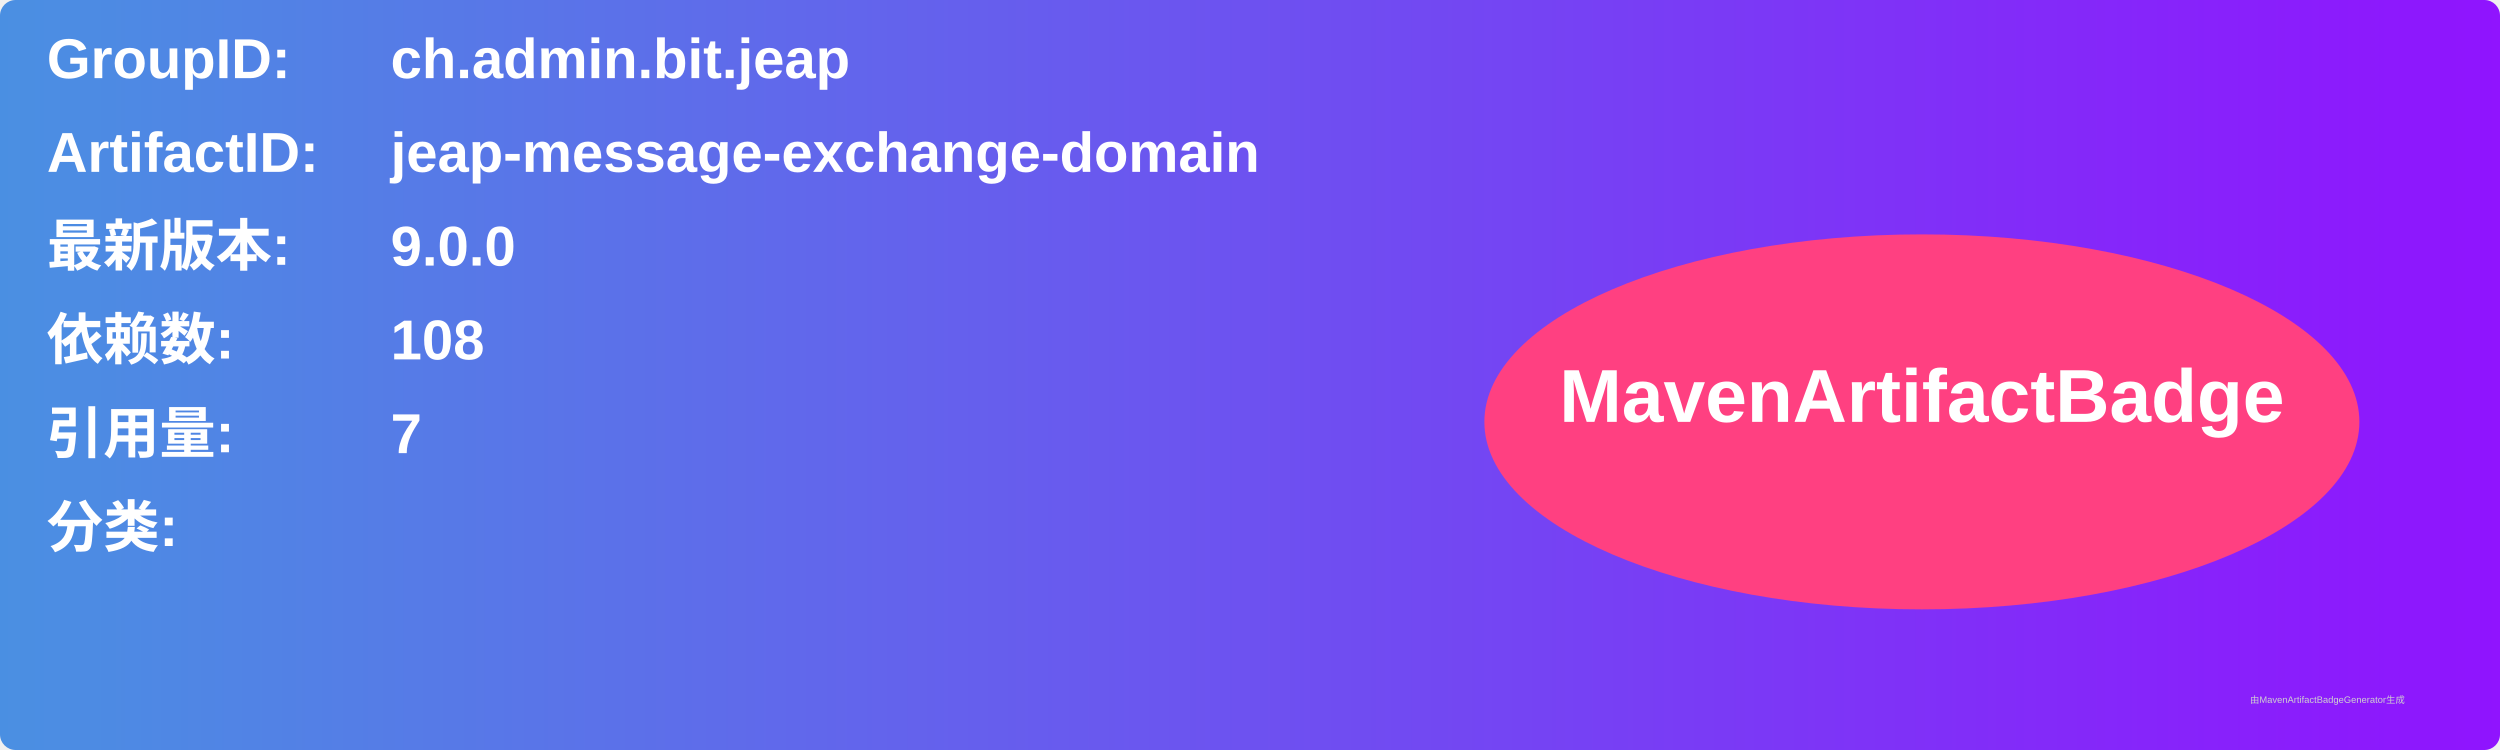
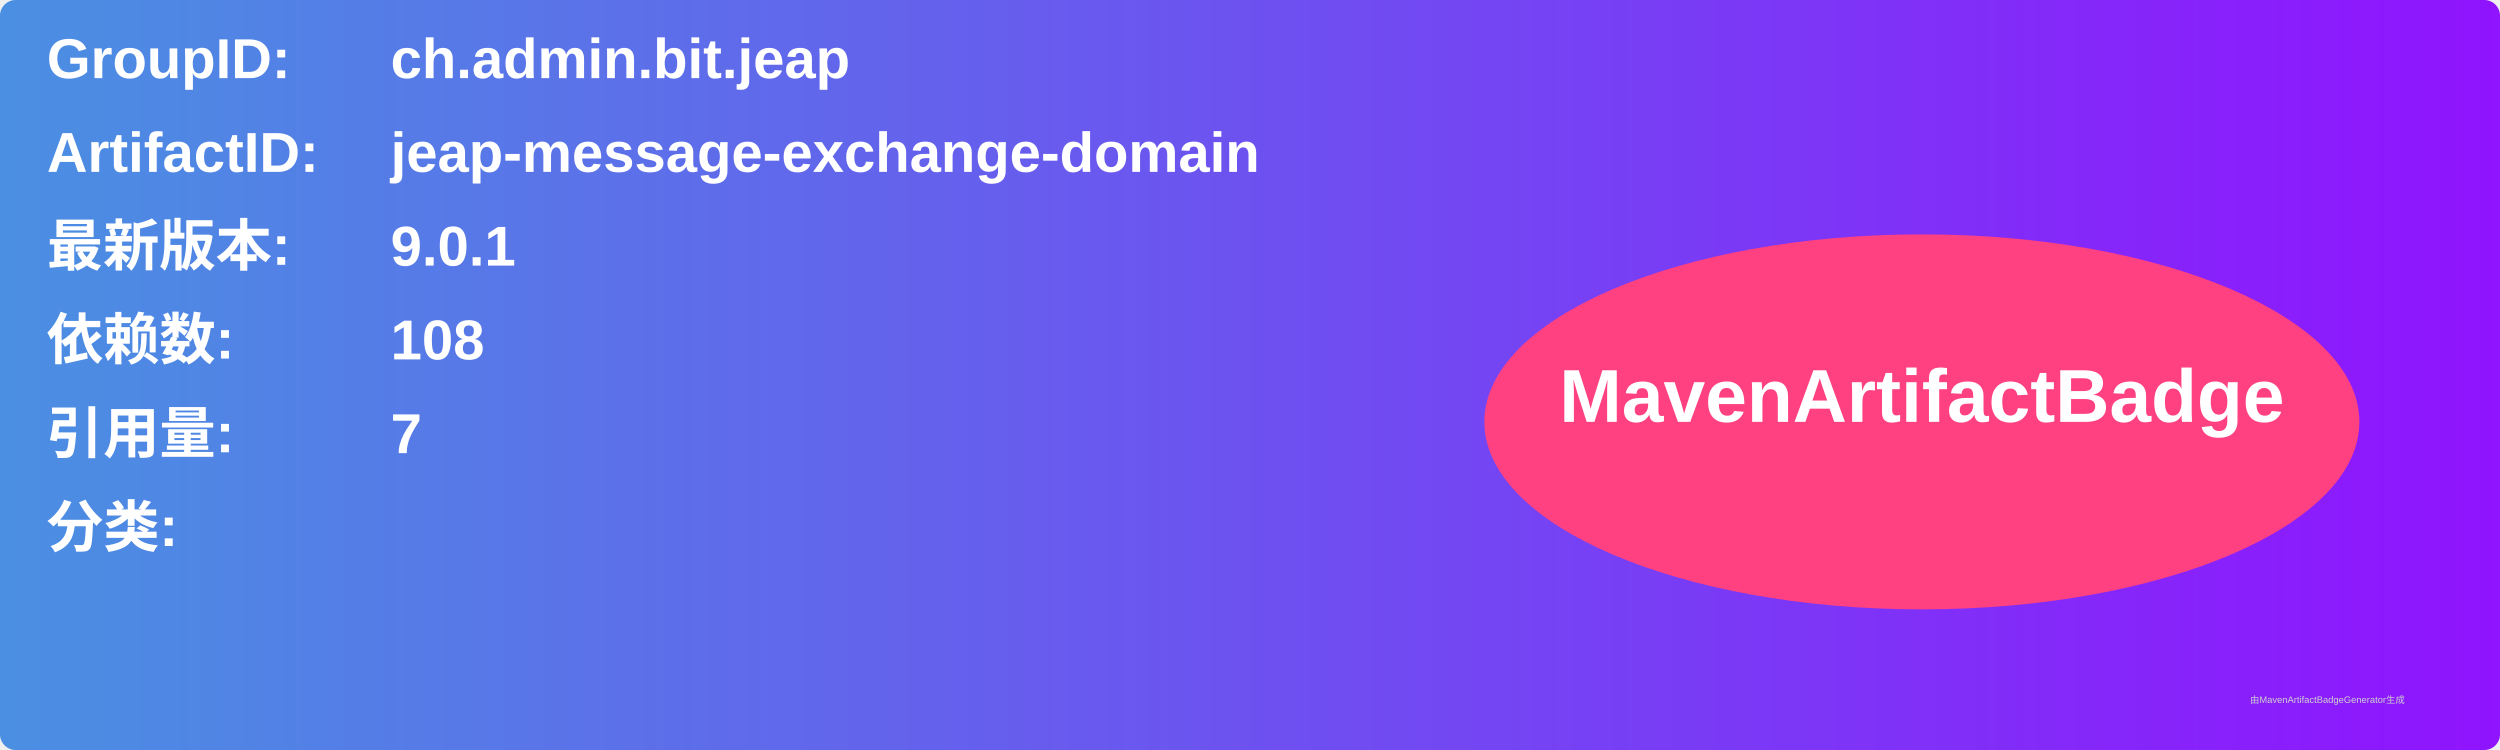
<svg xmlns="http://www.w3.org/2000/svg" width="800" height="240" viewBox="0 0 800 240">
  <linearGradient id="grad" x1="0%" y1="0%" x2="100%" y2="0%">
    <stop offset="0%" stop-color="#4a90e2" />
    <stop offset="100%" stop-color="#9013fe" />
  </linearGradient>
  <rect width="100%" height="100%" rx="5" ry="5" fill="url(#grad)" />
  <g transform="translate(15, 15)">
    <text x="0" y="10" font-family="Arial" font-size="18" fill="white" font-weight="bold" width="260">GroupID:</text>
    <text x="110" y="10" font-family="Arial" font-size="18" fill="white" font-weight="bold" width="460">ch.admin.bit.jeap</text>
    <text x="0" y="40" font-family="Arial" font-size="18" fill="white" font-weight="bold" width="260">ArtifactID:</text>
    <text x="110" y="40" font-family="Arial" font-size="18" fill="white" font-weight="bold" width="460">jeap-message-exchange-domain</text>
    <text x="0" y="70" font-family="Arial" font-size="18" fill="white" font-weight="bold">最新版本:</text>
    <text x="110" y="70" font-family="Arial" font-size="18" fill="white" font-weight="bold">
-       <tspan font-weight="bold">9.0.0</tspan>
+       <tspan font-weight="bold">9.0.1</tspan>
    </text>
    <text x="0" y="100" font-family="Arial" font-size="18" fill="white" font-weight="bold">依赖数: </text>
    <text x="110" y="100" font-family="Arial" font-size="18" fill="white">
      <tspan font-weight="bold">108</tspan>
    </text>
    <text x="0" y="130" font-family="Arial" font-size="18" fill="white" font-weight="bold">引用量: </text>
    <text x="110" y="130" font-family="Arial" font-size="18" fill="white">
      <tspan font-weight="bold">7</tspan>
    </text>
    <text x="0" y="160" font-family="Arial" font-size="18" fill="white" font-weight="bold">分类:</text>
    <text x="10" y="190" font-family="Arial" font-size="10" fill="white">
      <tspan font-weight="bold" />
    </text>
    <ellipse cx="600" cy="120" rx="140" ry="60" fill="#ff4081" />
    <text x="600" y="120" text-anchor="middle" font-family="Arial" font-size="24" fill="white" font-weight="bold">MavenArtifactBadge</text>
  </g>
  <text x="720" y="225" font-family="Arial" font-size="3" fill="#d0d0d0">由MavenArtifactBadgeGenerator生成</text>
</svg>
